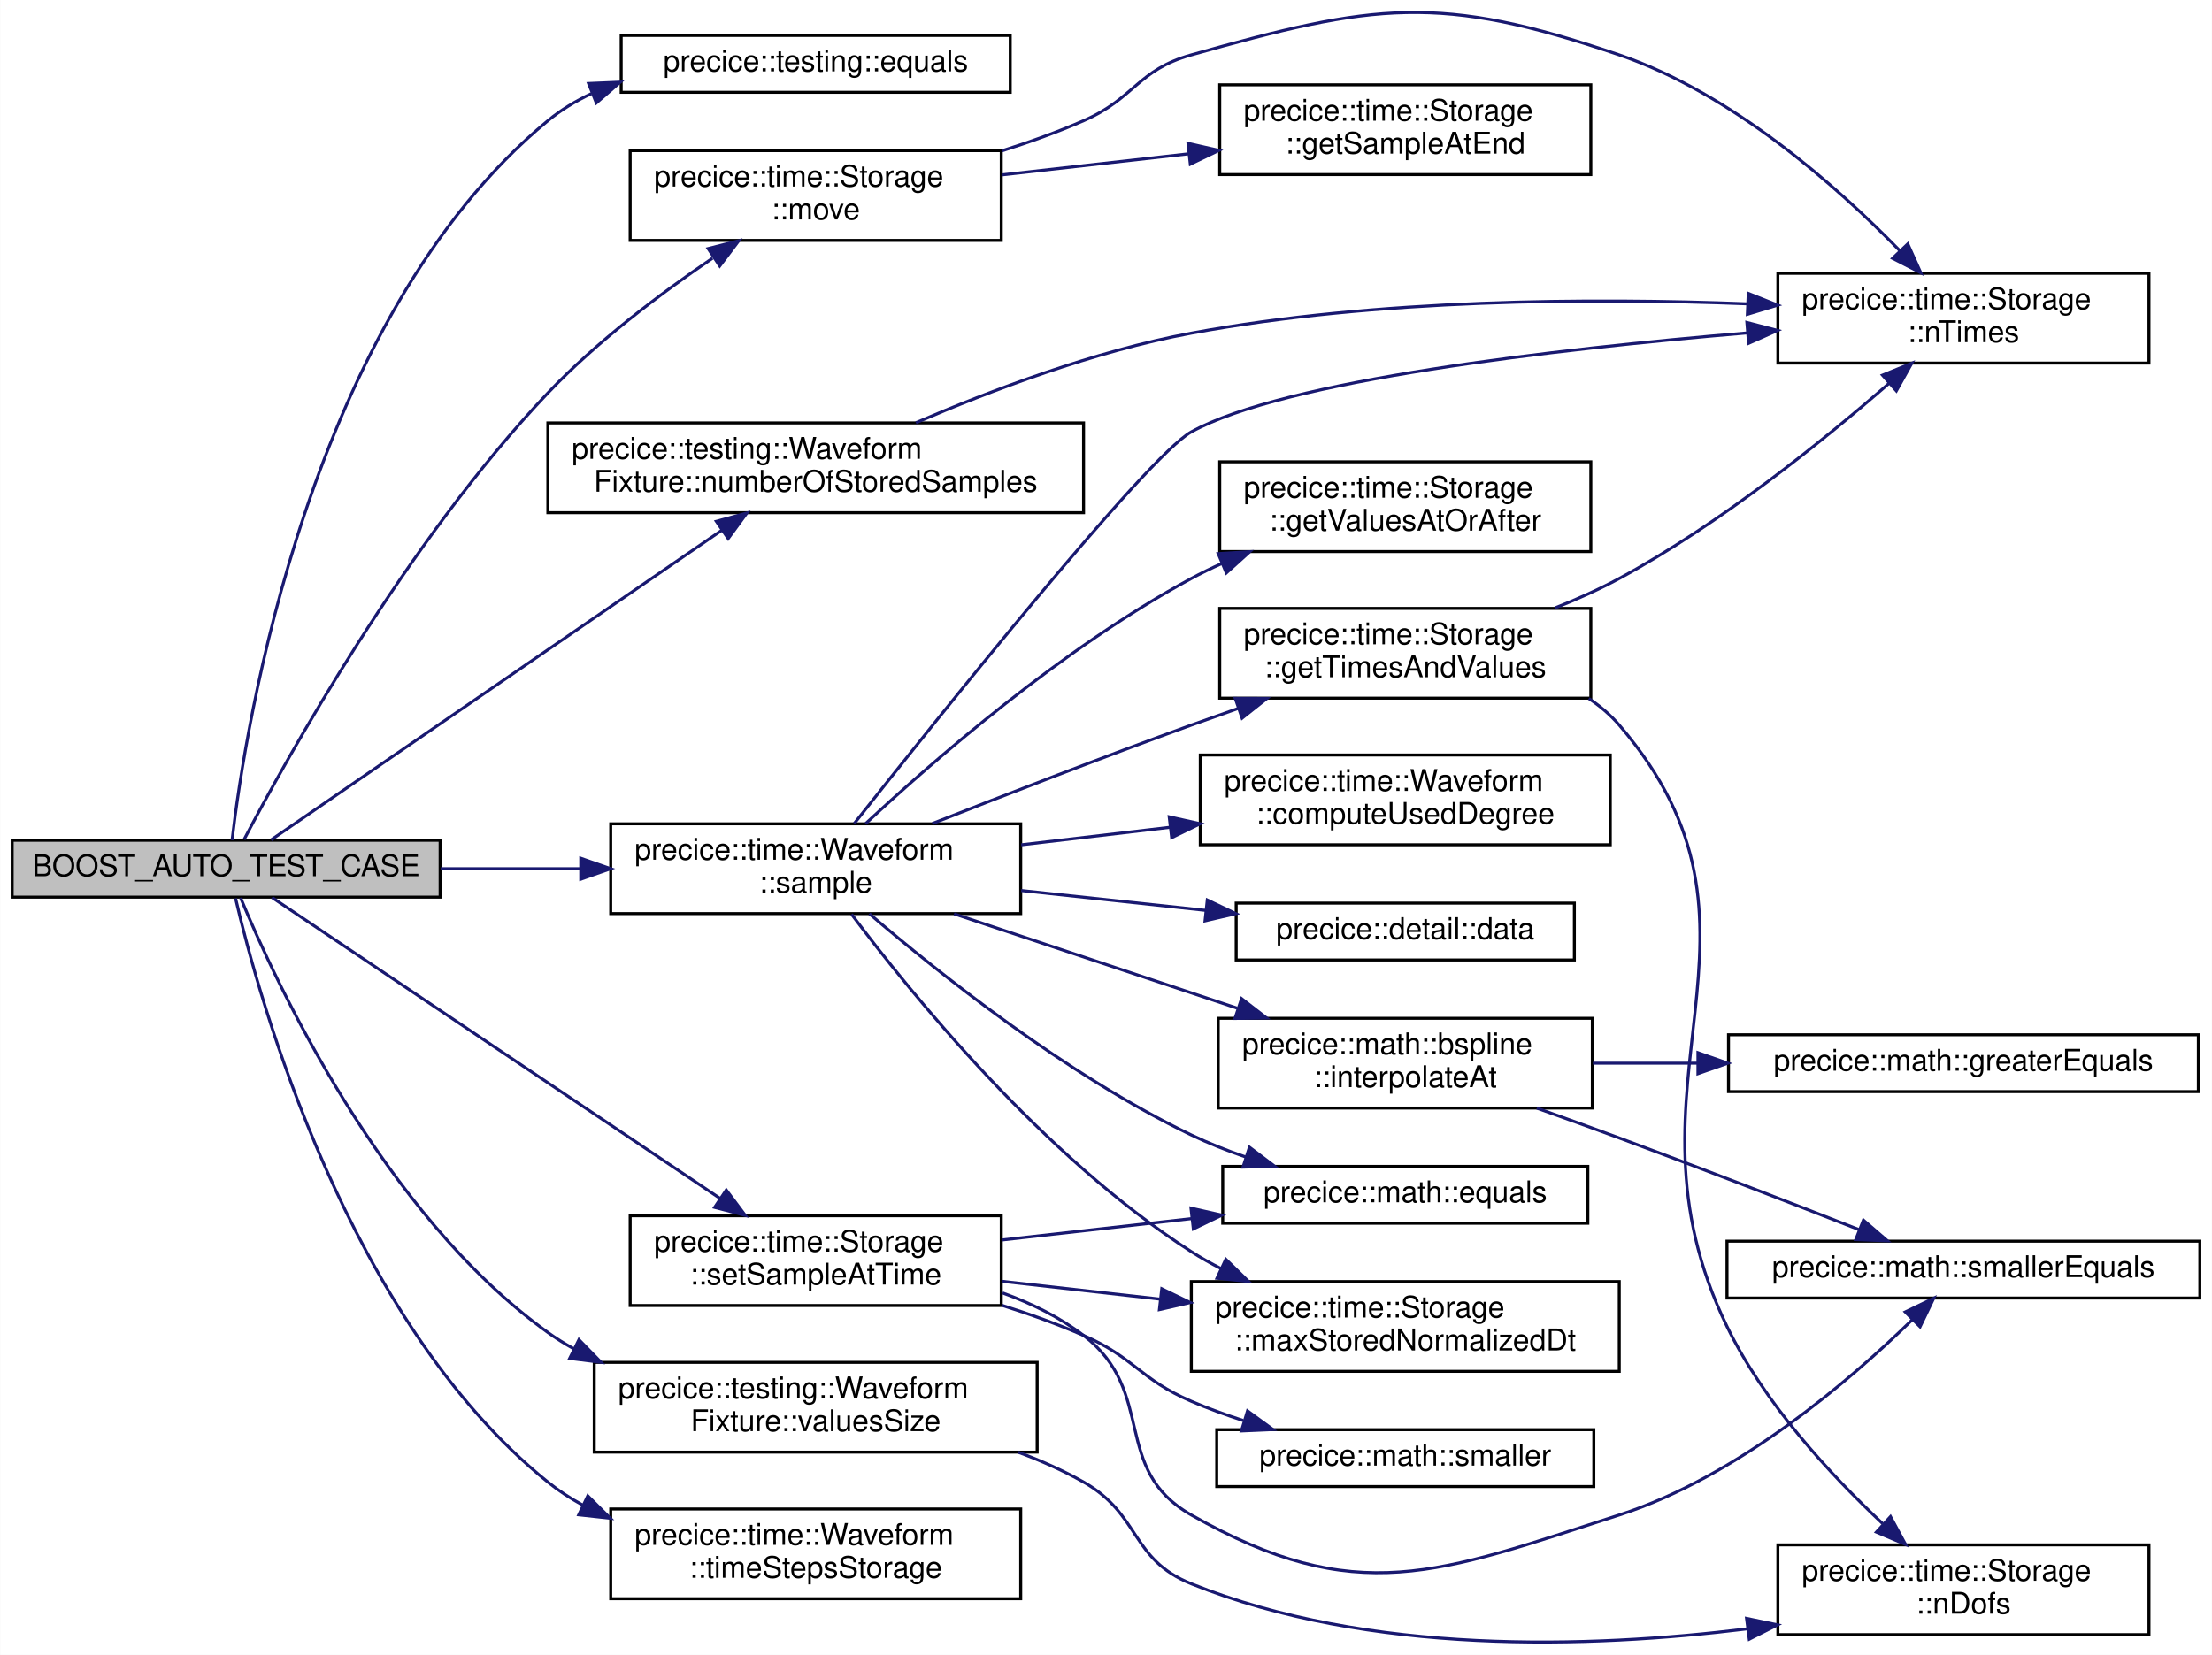
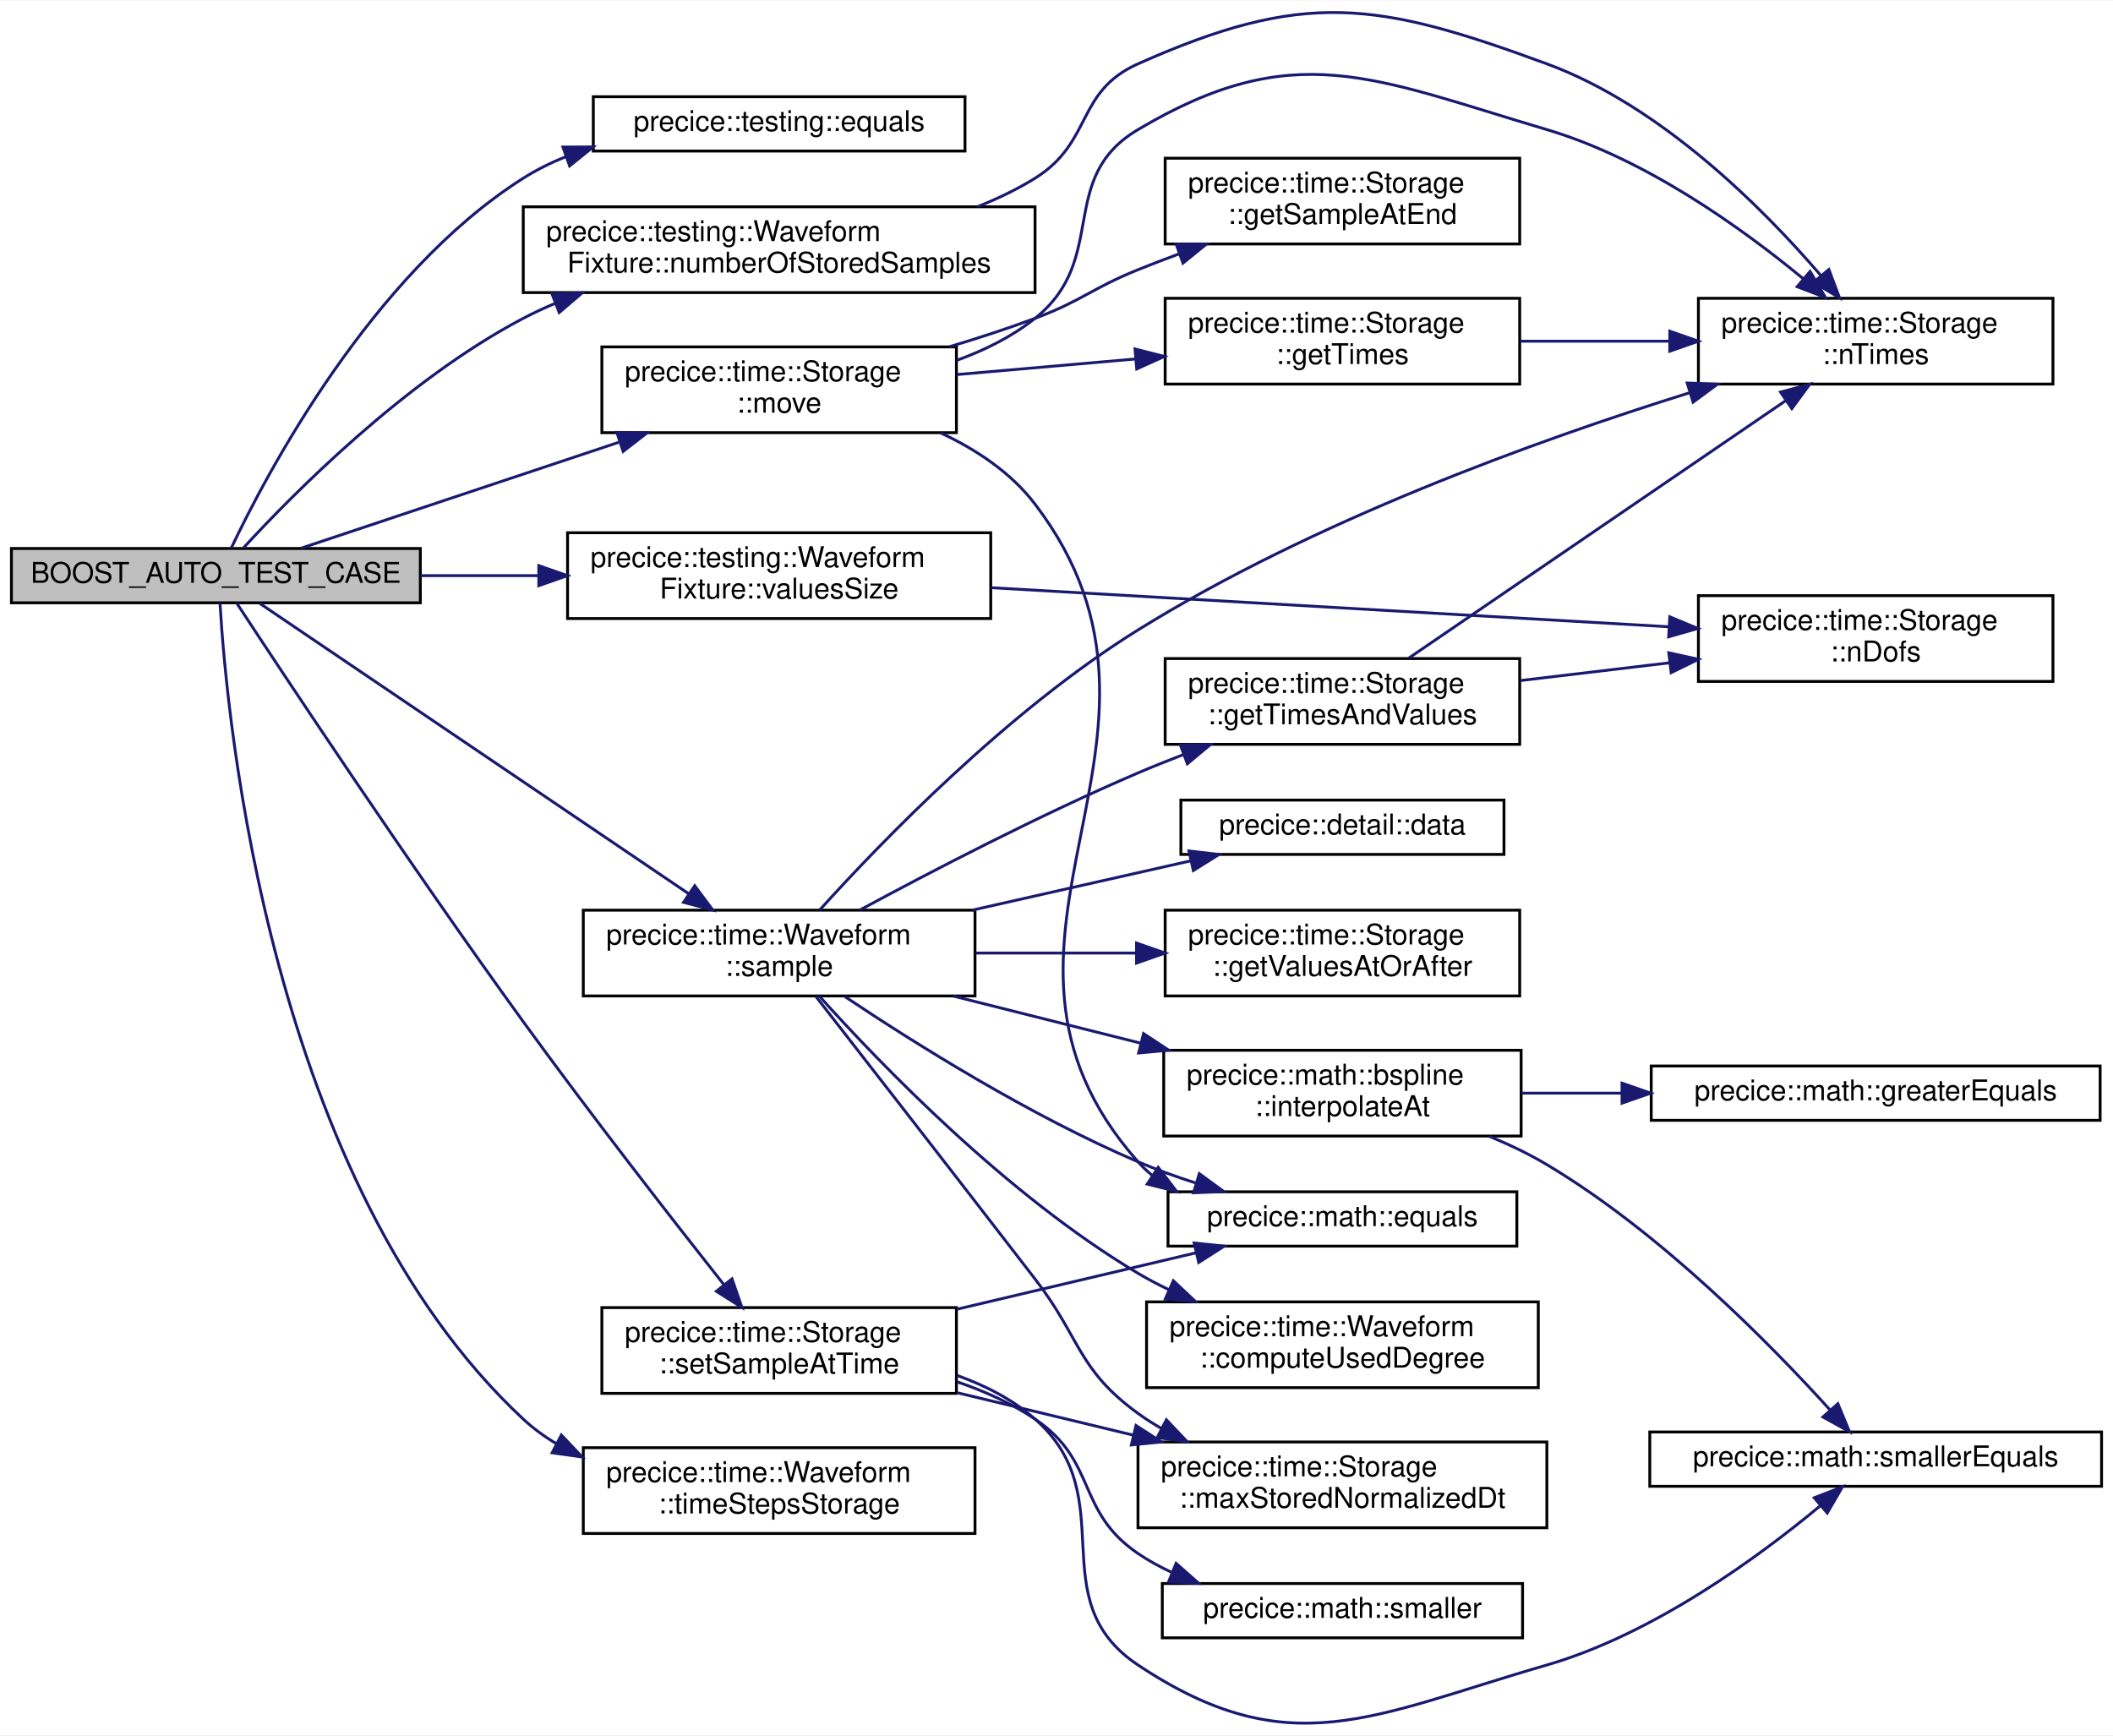
- <svg xmlns="http://www.w3.org/2000/svg" xmlns:xlink="http://www.w3.org/1999/xlink" width="739pt" height="553pt" viewBox="0.00 0.00 739.00 553.09">
-   <g id="graph0" class="graph" transform="scale(1 1) rotate(0) translate(4 549.09)">
-     <polygon fill="white" stroke="transparent" points="-4,4 -4,-549.09 735,-549.09 735,4 -4,4" />
+ <svg xmlns="http://www.w3.org/2000/svg" xmlns:xlink="http://www.w3.org/1999/xlink" width="739pt" height="607pt" viewBox="0.00 0.00 739.00 606.68">
+   <g id="graph0" class="graph" transform="scale(1 1) rotate(0) translate(4 602.68)">
+     <polygon fill="white" stroke="transparent" points="-4,4 -4,-602.68 735,-602.68 735,4 -4,4" />
    <g id="node1" class="node">
      <g id="a_node1">
        <a xlink:title=" ">
-           <polygon fill="#bfbfbf" stroke="black" points="0,-249.24 0,-268.24 143,-268.24 143,-249.24 0,-249.24" />
-           <text text-anchor="middle" x="71.5" y="-256.24" font-family="Helvetica,sans-Serif" font-size="10.00">BOOST_AUTO_TEST_CASE</text>
+           <polygon fill="#bfbfbf" stroke="black" points="0,-392.01 0,-411.01 143,-411.01 143,-392.01 0,-392.01" />
+           <text text-anchor="middle" x="71.5" y="-399.01" font-family="Helvetica,sans-Serif" font-size="10.00">BOOST_AUTO_TEST_CASE</text>
        </a>
      </g>
    </g>
    <g id="node2" class="node">
      <g id="a_node2">
        <a xlink:href="namespaceprecice_1_1testing.html#a6a116337529290bbb1bf2545b5fb315a" target="_top" xlink:title="equals to be used in tests. Compares two matrices using a given tolerance. Prints both operands on fa...">
-           <polygon fill="white" stroke="black" points="203.5,-518.24 203.5,-537.24 333.5,-537.24 333.5,-518.24 203.5,-518.24" />
-           <text text-anchor="middle" x="268.5" y="-525.24" font-family="Helvetica,sans-Serif" font-size="10.00">precice::testing::equals</text>
+           <polygon fill="white" stroke="black" points="203.5,-550.01 203.5,-569.01 333.5,-569.01 333.5,-550.01 203.5,-550.01" />
+           <text text-anchor="middle" x="268.5" y="-557.01" font-family="Helvetica,sans-Serif" font-size="10.00">precice::testing::equals</text>
        </a>
      </g>
    </g>
    <g id="edge1" class="edge">
-       <path fill="none" stroke="midnightblue" d="M73.48,-268.26C77.83,-305.53 98.94,-442.69 179,-508.74 183.39,-512.36 188.32,-515.34 193.53,-517.79" />
-       <polygon fill="midnightblue" stroke="midnightblue" points="192.6,-521.18 203.19,-521.63 195.19,-514.68 192.6,-521.18" />
+       <path fill="none" stroke="midnightblue" d="M76.87,-411.14C89.01,-436.75 125.82,-506.86 179,-540.51 183.65,-543.45 188.68,-545.95 193.9,-548.06" />
+       <polygon fill="midnightblue" stroke="midnightblue" points="192.87,-551.41 203.47,-551.46 195.22,-544.81 192.87,-551.41" />
    </g>
    <g id="node3" class="node">
      <g id="a_node3">
        <a xlink:href="classprecice_1_1time_1_1Storage.html#abdb67a781f1f1fed8ea1a1461c532882" target="_top" xlink:title="Move this Storage by storing the values at the end of the Storage at 0.0 and clearing the storage....">
-           <polygon fill="white" stroke="black" points="206.5,-468.74 206.5,-498.74 330.5,-498.74 330.5,-468.74 206.5,-468.74" />
-           <text text-anchor="start" x="214.5" y="-486.74" font-family="Helvetica,sans-Serif" font-size="10.00">precice::time::Storage</text>
-           <text text-anchor="middle" x="268.5" y="-475.74" font-family="Helvetica,sans-Serif" font-size="10.00">::move</text>
+           <polygon fill="white" stroke="black" points="206.5,-451.51 206.5,-481.51 330.5,-481.51 330.5,-451.51 206.5,-451.51" />
+           <text text-anchor="start" x="214.5" y="-469.51" font-family="Helvetica,sans-Serif" font-size="10.00">precice::time::Storage</text>
+           <text text-anchor="middle" x="268.5" y="-458.51" font-family="Helvetica,sans-Serif" font-size="10.00">::move</text>
        </a>
      </g>
    </g>
    <g id="edge2" class="edge">
-       <path fill="none" stroke="midnightblue" d="M77.5,-268.5C91.23,-294.7 131.62,-367.89 179,-417.74 195.31,-434.89 216.47,-450.85 234.01,-462.78" />
-       <polygon fill="midnightblue" stroke="midnightblue" points="232.55,-466.01 242.81,-468.63 236.43,-460.18 232.55,-466.01" />
+       <path fill="none" stroke="midnightblue" d="M101.27,-411.1C130.42,-420.82 176.24,-436.09 212.4,-448.15" />
+       <polygon fill="midnightblue" stroke="midnightblue" points="211.73,-451.61 222.32,-451.45 213.94,-444.97 211.73,-451.61" />
+     </g>
+     <g id="node8" class="node">
+       <g id="a_node8">
+         <a xlink:href="classprecice_1_1testing_1_1WaveformFixture.html#a636fca0cb7eeb7906d161f5bee6d9f23" target="_top" xlink:title=" ">
+           <polygon fill="white" stroke="black" points="179,-500.51 179,-530.51 358,-530.51 358,-500.51 179,-500.51" />
+           <text text-anchor="start" x="187" y="-518.51" font-family="Helvetica,sans-Serif" font-size="10.00">precice::testing::Waveform</text>
+           <text text-anchor="middle" x="268.5" y="-507.51" font-family="Helvetica,sans-Serif" font-size="10.00">Fixture::numberOfStoredSamples</text>
+         </a>
+       </g>
+     </g>
+     <g id="edge8" class="edge">
+       <path fill="none" stroke="midnightblue" d="M81.16,-411.24C98.11,-429.67 137.63,-469.8 179,-491.51 182.55,-493.37 186.25,-495.1 190.05,-496.7" />
+       <polygon fill="midnightblue" stroke="midnightblue" points="189.05,-500.07 199.64,-500.43 191.58,-493.54 189.05,-500.07" />
+     </g>
+     <g id="node9" class="node">
+       <g id="a_node9">
+         <a xlink:href="classprecice_1_1time_1_1Waveform.html#a2434985b05162df567f7e27e722b3a8f" target="_top" xlink:title="Evaluate waveform at specific point in time. Uses interpolation if necessary.">
+           <polygon fill="white" stroke="black" points="200,-254.51 200,-284.51 337,-284.51 337,-254.51 200,-254.51" />
+           <text text-anchor="start" x="208" y="-272.51" font-family="Helvetica,sans-Serif" font-size="10.00">precice::time::Waveform</text>
+           <text text-anchor="middle" x="268.5" y="-261.51" font-family="Helvetica,sans-Serif" font-size="10.00">::sample</text>
+         </a>
+       </g>
+     </g>
+     <g id="edge10" class="edge">
+       <path fill="none" stroke="midnightblue" d="M86.84,-391.81C118.35,-370.47 194.24,-319.1 236.96,-290.19" />
+       <polygon fill="midnightblue" stroke="midnightblue" points="238.97,-293.05 245.29,-284.55 235.05,-287.25 238.97,-293.05" />
+     </g>
+     <g id="node19" class="node">
+       <g id="a_node19">
+         <a xlink:href="classprecice_1_1time_1_1Storage.html#ad5470fbe7059583cab29225b2fd5b3d1" target="_top" xlink:title="Store Sample at a specific time.">
+           <polygon fill="white" stroke="black" points="206.5,-115.51 206.5,-145.51 330.5,-145.51 330.5,-115.51 206.5,-115.51" />
+           <text text-anchor="start" x="214.5" y="-133.51" font-family="Helvetica,sans-Serif" font-size="10.00">precice::time::Storage</text>
+           <text text-anchor="middle" x="268.5" y="-122.51" font-family="Helvetica,sans-Serif" font-size="10.00">::setSampleAtTime</text>
+         </a>
+       </g>
+     </g>
+     <g id="edge23" class="edge">
+       <path fill="none" stroke="midnightblue" d="M78.8,-391.88C94.98,-367.23 139.53,-299.93 179,-245.51 202.48,-213.14 230.86,-176.7 249.04,-153.69" />
+       <polygon fill="midnightblue" stroke="midnightblue" points="252.02,-155.57 255.48,-145.56 246.53,-151.22 252.02,-155.57" />
+     </g>
+     <g id="node21" class="node">
+       <g id="a_node21">
+         <a xlink:href="classprecice_1_1time_1_1Waveform.html#a3ce572182eaa8e47aeb1799bf5b350f4" target="_top" xlink:title="Returns a reference to the _timeStepsStorage.">
+           <polygon fill="white" stroke="black" points="200,-66.51 200,-96.51 337,-96.51 337,-66.51 200,-66.51" />
+           <text text-anchor="start" x="208" y="-84.51" font-family="Helvetica,sans-Serif" font-size="10.00">precice::time::Waveform</text>
+           <text text-anchor="middle" x="268.5" y="-73.51" font-family="Helvetica,sans-Serif" font-size="10.00">::timeStepsStorage</text>
+         </a>
+       </g>
+     </g>
+     <g id="edge28" class="edge">
+       <path fill="none" stroke="midnightblue" d="M72.94,-391.92C75.35,-350.97 90.34,-189.08 179,-106.51 182.54,-103.22 186.48,-100.35 190.67,-97.86" />
+       <polygon fill="midnightblue" stroke="midnightblue" points="192.32,-100.95 199.6,-93.26 189.11,-94.73 192.32,-100.95" />
+     </g>
+     <g id="node22" class="node">
+       <g id="a_node22">
+         <a xlink:href="classprecice_1_1testing_1_1WaveformFixture.html#a2937f297176e83fa8a704daee81fcc4d" target="_top" xlink:title=" ">
+           <polygon fill="white" stroke="black" points="194.5,-386.51 194.5,-416.51 342.5,-416.51 342.5,-386.51 194.5,-386.51" />
+           <text text-anchor="start" x="202.5" y="-404.51" font-family="Helvetica,sans-Serif" font-size="10.00">precice::testing::Waveform</text>
+           <text text-anchor="middle" x="268.5" y="-393.51" font-family="Helvetica,sans-Serif" font-size="10.00">Fixture::valuesSize</text>
+         </a>
+       </g>
+     </g>
+     <g id="edge29" class="edge">
+       <path fill="none" stroke="midnightblue" d="M143.18,-401.51C156.46,-401.51 170.47,-401.51 184.11,-401.51" />
+       <polygon fill="midnightblue" stroke="midnightblue" points="184.44,-405.01 194.44,-401.51 184.44,-398.01 184.44,-405.01" />
+     </g>
+     <g id="node4" class="node">
+       <g id="a_node4">
+         <a xlink:href="namespaceprecice_1_1math.html#a0e86802cfe992deba131d789d035b5b7" target="_top" xlink:title="Compares two Eigen::MatrixBase for equality up to tolerance.">
+           <polygon fill="white" stroke="black" points="404.5,-167.01 404.5,-186.01 526.5,-186.01 526.5,-167.01 404.5,-167.01" />
+           <text text-anchor="middle" x="465.5" y="-174.01" font-family="Helvetica,sans-Serif" font-size="10.00">precice::math::equals</text>
+         </a>
+       </g>
+     </g>
+     <g id="edge3" class="edge">
+       <path fill="none" stroke="midnightblue" d="M324.97,-451.44C337.53,-445.57 349.62,-437.51 358,-426.51 420.68,-344.19 325.4,-273.97 394,-196.51 395.54,-194.77 397.22,-193.18 399.02,-191.72" />
+       <polygon fill="midnightblue" stroke="midnightblue" points="401.07,-194.56 407.51,-186.14 397.23,-188.71 401.07,-194.56" />
+     </g>
+     <g id="node5" class="node">
+       <g id="a_node5">
+         <a xlink:href="classprecice_1_1time_1_1Storage.html#af36ba54c937446be11a57a86a7c71a01" target="_top" xlink:title=" ">
+           <polygon fill="white" stroke="black" points="403.5,-517.51 403.5,-547.51 527.5,-547.51 527.5,-517.51 403.5,-517.51" />
+           <text text-anchor="start" x="411.5" y="-535.51" font-family="Helvetica,sans-Serif" font-size="10.00">precice::time::Storage</text>
+           <text text-anchor="middle" x="465.5" y="-524.51" font-family="Helvetica,sans-Serif" font-size="10.00">::getSampleAtEnd</text>
+         </a>
+       </g>
+     </g>
+     <g id="edge4" class="edge">
+       <path fill="none" stroke="midnightblue" d="M328.02,-481.56C338.11,-484.58 348.43,-487.93 358,-491.51 374.57,-497.72 377.6,-501.87 394,-508.51 398.67,-510.4 403.56,-512.28 408.49,-514.09" />
+       <polygon fill="midnightblue" stroke="midnightblue" points="407.36,-517.41 417.96,-517.5 409.74,-510.82 407.36,-517.41" />
    </g>
    <g id="node6" class="node">
      <g id="a_node6">
-         <a xlink:href="classprecice_1_1testing_1_1WaveformFixture.html#a636fca0cb7eeb7906d161f5bee6d9f23" target="_top" xlink:title=" ">
-           <polygon fill="white" stroke="black" points="179,-377.74 179,-407.74 358,-407.74 358,-377.74 179,-377.74" />
-           <text text-anchor="start" x="187" y="-395.74" font-family="Helvetica,sans-Serif" font-size="10.00">precice::testing::Waveform</text>
-           <text text-anchor="middle" x="268.5" y="-384.74" font-family="Helvetica,sans-Serif" font-size="10.00">Fixture::numberOfStoredSamples</text>
+         <a xlink:href="classprecice_1_1time_1_1Storage.html#adf640d866003df4782cf61fd50f497cb" target="_top" xlink:title="Get all normalized dts stored in this Storage sorted ascending.">
+           <polygon fill="white" stroke="black" points="403.5,-468.51 403.5,-498.51 527.5,-498.51 527.5,-468.51 403.5,-468.51" />
+           <text text-anchor="start" x="411.5" y="-486.51" font-family="Helvetica,sans-Serif" font-size="10.00">precice::time::Storage</text>
+           <text text-anchor="middle" x="465.5" y="-475.51" font-family="Helvetica,sans-Serif" font-size="10.00">::getTimes</text>
        </a>
      </g>
    </g>
    <g id="edge5" class="edge">
-       <path fill="none" stroke="midnightblue" d="M86.52,-268.37C117.9,-289.93 194.34,-342.47 237.16,-371.89" />
-       <polygon fill="midnightblue" stroke="midnightblue" points="235.29,-374.85 245.51,-377.63 239.25,-369.08 235.29,-374.85" />
+       <path fill="none" stroke="midnightblue" d="M330.66,-471.84C350.44,-473.57 372.55,-475.5 393.01,-477.28" />
+       <polygon fill="midnightblue" stroke="midnightblue" points="392.95,-480.79 403.22,-478.17 393.56,-473.81 392.95,-480.79" />
    </g>
    <g id="node7" class="node">
      <g id="a_node7">
-         <a xlink:href="classprecice_1_1time_1_1Waveform.html#a2434985b05162df567f7e27e722b3a8f" target="_top" xlink:title="Evaluate waveform at specific point in time. Uses interpolation if necessary.">
-           <polygon fill="white" stroke="black" points="200,-243.74 200,-273.74 337,-273.74 337,-243.74 200,-243.74" />
-           <text text-anchor="start" x="208" y="-261.74" font-family="Helvetica,sans-Serif" font-size="10.00">precice::time::Waveform</text>
-           <text text-anchor="middle" x="268.5" y="-250.74" font-family="Helvetica,sans-Serif" font-size="10.00">::sample</text>
+         <a xlink:href="classprecice_1_1time_1_1Storage.html#ac6b8883c787b328e1a4114d4457c0b30" target="_top" xlink:title="Number of stored times.">
+           <polygon fill="white" stroke="black" points="590,-468.51 590,-498.51 714,-498.51 714,-468.51 590,-468.51" />
+           <text text-anchor="start" x="598" y="-486.51" font-family="Helvetica,sans-Serif" font-size="10.00">precice::time::Storage</text>
+           <text text-anchor="middle" x="652" y="-475.51" font-family="Helvetica,sans-Serif" font-size="10.00">::nTimes</text>
        </a>
      </g>
    </g>
    <g id="edge7" class="edge">
-       <path fill="none" stroke="midnightblue" d="M143.18,-258.74C158.37,-258.74 174.52,-258.74 189.96,-258.74" />
-       <polygon fill="midnightblue" stroke="midnightblue" points="189.99,-262.24 199.99,-258.74 189.99,-255.24 189.99,-262.24" />
+       <path fill="none" stroke="midnightblue" d="M330.69,-476.85C340.49,-480.39 350.01,-485.14 358,-491.51 384.12,-512.35 365.27,-540.46 394,-557.51 448.65,-589.95 476.06,-575.56 537,-557.51 571.31,-547.35 604.97,-523.27 626.71,-505.32" />
+       <polygon fill="midnightblue" stroke="midnightblue" points="629.06,-507.91 634.44,-498.78 624.54,-502.57 629.06,-507.91" />
+     </g>
+     <g id="edge6" class="edge">
+       <path fill="none" stroke="midnightblue" d="M527.68,-483.51C544.43,-483.51 562.72,-483.51 579.97,-483.51" />
+       <polygon fill="midnightblue" stroke="midnightblue" points="579.99,-487.01 589.99,-483.51 579.99,-480.01 579.99,-487.01" />
+     </g>
+     <g id="edge9" class="edge">
+       <path fill="none" stroke="midnightblue" d="M337.87,-530.55C344.91,-533.34 351.76,-536.63 358,-540.51 378.31,-553.15 372.15,-570.78 394,-580.51 452.06,-606.37 477.35,-602.45 537,-580.51 576.92,-565.83 612.4,-530.26 632.8,-506.52" />
+       <polygon fill="midnightblue" stroke="midnightblue" points="635.63,-508.59 639.36,-498.67 630.26,-504.09 635.63,-508.59" />
+     </g>
+     <g id="edge13" class="edge">
+       <path fill="none" stroke="midnightblue" d="M291.54,-254.25C315.74,-238.06 356.21,-212.64 394,-196.51 400.37,-193.79 407.21,-191.33 414.05,-189.13" />
+       <polygon fill="midnightblue" stroke="midnightblue" points="415.45,-192.36 424,-186.1 413.41,-185.67 415.45,-192.36" />
+     </g>
+     <g id="edge22" class="edge">
+       <path fill="none" stroke="midnightblue" d="M282.68,-284.58C304.02,-308.2 348.37,-354.18 394,-382.51 455.15,-420.49 532.98,-448.66 586.89,-465.47" />
+       <polygon fill="midnightblue" stroke="midnightblue" points="586.08,-468.88 596.67,-468.47 588.14,-462.19 586.08,-468.88" />
+     </g>
+     <g id="node10" class="node">
+       <g id="a_node10">
+         <a xlink:href="classprecice_1_1time_1_1Waveform.html#ab432661dd5328b9fe7825752ccbf4301" target="_top" xlink:title="Computes which degree may be used for interpolation.">
+           <polygon fill="white" stroke="black" points="397,-117.51 397,-147.51 534,-147.51 534,-117.51 397,-117.51" />
+           <text text-anchor="start" x="405" y="-135.51" font-family="Helvetica,sans-Serif" font-size="10.00">precice::time::Waveform</text>
+           <text text-anchor="middle" x="465.5" y="-124.51" font-family="Helvetica,sans-Serif" font-size="10.00">::computeUsedDegree</text>
+         </a>
+       </g>
+     </g>
+     <g id="edge11" class="edge">
+       <path fill="none" stroke="midnightblue" d="M282.59,-254.41C303.82,-230.76 348.03,-184.86 394,-157.51 397.42,-155.48 401.03,-153.57 404.73,-151.8" />
+       <polygon fill="midnightblue" stroke="midnightblue" points="406.37,-154.9 414.09,-147.64 403.53,-148.5 406.37,-154.9" />
+     </g>
+     <g id="node11" class="node">
+       <g id="a_node11">
+         <a xlink:href="namespaceprecice_1_1detail.html#adede399b4b92eea01face616a0cc7051" target="_top" xlink:title=" ">
+           <polygon fill="white" stroke="black" points="409,-304.01 409,-323.01 522,-323.01 522,-304.01 409,-304.01" />
+           <text text-anchor="middle" x="465.5" y="-311.01" font-family="Helvetica,sans-Serif" font-size="10.00">precice::detail::data</text>
+         </a>
+       </g>
+     </g>
+     <g id="edge12" class="edge">
+       <path fill="none" stroke="midnightblue" d="M336.06,-284.53C361.07,-290.17 389.1,-296.5 412.58,-301.8" />
+       <polygon fill="midnightblue" stroke="midnightblue" points="411.82,-305.21 422.34,-304 413.36,-298.38 411.82,-305.21" />
+     </g>
+     <g id="node12" class="node">
+       <g id="a_node12">
+         <a xlink:href="classprecice_1_1time_1_1Storage.html#a7699b242d48c467606c27cacbf1f6492" target="_top" xlink:title="Get all normalized dts and values in ascending order (with respect to normalized dts)">
+           <polygon fill="white" stroke="black" points="403.5,-342.51 403.5,-372.51 527.5,-372.51 527.5,-342.51 403.5,-342.51" />
+           <text text-anchor="start" x="411.5" y="-360.51" font-family="Helvetica,sans-Serif" font-size="10.00">precice::time::Storage</text>
+           <text text-anchor="middle" x="465.5" y="-349.51" font-family="Helvetica,sans-Serif" font-size="10.00">::getTimesAndValues</text>
+         </a>
+       </g>
+     </g>
+     <g id="edge14" class="edge">
+       <path fill="none" stroke="midnightblue" d="M296.71,-284.55C321.62,-298.01 359.71,-317.83 394,-332.51 399.07,-334.68 404.41,-336.82 409.77,-338.88" />
+       <polygon fill="midnightblue" stroke="midnightblue" points="408.82,-342.27 419.41,-342.49 411.27,-335.71 408.82,-342.27" />
+     </g>
+     <g id="node14" class="node">
+       <g id="a_node14">
+         <a xlink:href="classprecice_1_1time_1_1Storage.html#aa849687d3952aaeb8efb114153743767" target="_top" xlink:title="Returns the values at time following &quot;before&quot; contained in this Storage.">
+           <polygon fill="white" stroke="black" points="403.5,-254.51 403.5,-284.51 527.5,-284.51 527.5,-254.51 403.5,-254.51" />
+           <text text-anchor="start" x="411.5" y="-272.51" font-family="Helvetica,sans-Serif" font-size="10.00">precice::time::Storage</text>
+           <text text-anchor="middle" x="465.5" y="-261.51" font-family="Helvetica,sans-Serif" font-size="10.00">::getValuesAtOrAfter</text>
+         </a>
+       </g>
+     </g>
+     <g id="edge17" class="edge">
+       <path fill="none" stroke="midnightblue" d="M337.15,-269.51C355.35,-269.51 375.07,-269.51 393.44,-269.51" />
+       <polygon fill="midnightblue" stroke="midnightblue" points="393.49,-273.01 403.49,-269.51 393.49,-266.01 393.49,-273.01" />
+     </g>
+     <g id="node15" class="node">
+       <g id="a_node15">
+         <a xlink:href="namespaceprecice_1_1math_1_1bspline.html#a164179f14178b5f1ebcb5ca46764e1f9" target="_top" xlink:title=" ">
+           <polygon fill="white" stroke="black" points="403,-205.51 403,-235.51 528,-235.51 528,-205.51 403,-205.51" />
+           <text text-anchor="start" x="411" y="-223.51" font-family="Helvetica,sans-Serif" font-size="10.00">precice::math::bspline</text>
+           <text text-anchor="middle" x="465.5" y="-212.51" font-family="Helvetica,sans-Serif" font-size="10.00">::interpolateAt</text>
+         </a>
+       </g>
+     </g>
+     <g id="edge18" class="edge">
+       <path fill="none" stroke="midnightblue" d="M329.33,-254.48C350.11,-249.26 373.58,-243.36 395.07,-237.96" />
+       <polygon fill="midnightblue" stroke="midnightblue" points="395.94,-241.35 404.78,-235.52 394.23,-234.56 395.94,-241.35" />
    </g>
    <g id="node18" class="node">
      <g id="a_node18">
-         <a xlink:href="classprecice_1_1time_1_1Storage.html#ad5470fbe7059583cab29225b2fd5b3d1" target="_top" xlink:title="Store Sample at a specific time.">
-           <polygon fill="white" stroke="black" points="206.5,-112.74 206.5,-142.74 330.5,-142.74 330.5,-112.74 206.5,-112.74" />
-           <text text-anchor="start" x="214.5" y="-130.74" font-family="Helvetica,sans-Serif" font-size="10.00">precice::time::Storage</text>
-           <text text-anchor="middle" x="268.5" y="-119.74" font-family="Helvetica,sans-Serif" font-size="10.00">::setSampleAtTime</text>
+         <a xlink:href="classprecice_1_1time_1_1Storage.html#a4685b028851d8b729fca86cdb02503b2" target="_top" xlink:title="Get maximum normalized dt that is stored in this Storage.">
+           <polygon fill="white" stroke="black" points="394,-68.51 394,-98.51 537,-98.51 537,-68.51 394,-68.51" />
+           <text text-anchor="start" x="402" y="-86.51" font-family="Helvetica,sans-Serif" font-size="10.00">precice::time::Storage</text>
+           <text text-anchor="middle" x="465.5" y="-75.51" font-family="Helvetica,sans-Serif" font-size="10.00">::maxStoredNormalizedDt</text>
+         </a>
+       </g>
+     </g>
+     <g id="edge21" class="edge">
+       <path fill="none" stroke="midnightblue" d="M281.27,-254.42C298.26,-232.61 330.61,-191.03 358,-155.51 374.07,-134.68 372.72,-123.99 394,-108.51 396.63,-106.6 399.41,-104.83 402.3,-103.18" />
+       <polygon fill="midnightblue" stroke="midnightblue" points="403.92,-106.28 411.22,-98.6 400.72,-100.05 403.92,-106.28" />
+     </g>
+     <g id="edge16" class="edge">
+       <path fill="none" stroke="midnightblue" d="M488.76,-372.71C521.67,-395.19 583.44,-437.37 620.53,-462.71" />
+       <polygon fill="midnightblue" stroke="midnightblue" points="618.72,-465.71 628.95,-468.46 622.67,-459.93 618.72,-465.71" />
+     </g>
+     <g id="node13" class="node">
+       <g id="a_node13">
+         <a xlink:href="classprecice_1_1time_1_1Storage.html#a5314dff98a3b6c92ef7bf48be027fa4d" target="_top" xlink:title="Number of Dofs for each values.">
+           <polygon fill="white" stroke="black" points="590,-364.51 590,-394.51 714,-394.51 714,-364.51 590,-364.51" />
+           <text text-anchor="start" x="598" y="-382.51" font-family="Helvetica,sans-Serif" font-size="10.00">precice::time::Storage</text>
+           <text text-anchor="middle" x="652" y="-371.51" font-family="Helvetica,sans-Serif" font-size="10.00">::nDofs</text>
+         </a>
+       </g>
+     </g>
+     <g id="edge15" class="edge">
+       <path fill="none" stroke="midnightblue" d="M527.68,-364.81C544.43,-366.8 562.72,-368.99 579.97,-371.04" />
+       <polygon fill="midnightblue" stroke="midnightblue" points="579.64,-374.53 589.99,-372.24 580.47,-367.58 579.64,-374.53" />
+     </g>
+     <g id="node16" class="node">
+       <g id="a_node16">
+         <a xlink:href="namespaceprecice_1_1math.html#a8226f8d65e2358c744f70758921f5d52" target="_top" xlink:title=" ">
+           <polygon fill="white" stroke="black" points="573.5,-211.01 573.5,-230.01 730.5,-230.01 730.5,-211.01 573.5,-211.01" />
+           <text text-anchor="middle" x="652" y="-218.01" font-family="Helvetica,sans-Serif" font-size="10.00">precice::math::greaterEquals</text>
+         </a>
+       </g>
+     </g>
+     <g id="edge19" class="edge">
+       <path fill="none" stroke="midnightblue" d="M528.19,-220.51C539.37,-220.51 551.23,-220.51 562.99,-220.51" />
+       <polygon fill="midnightblue" stroke="midnightblue" points="563.29,-224.01 573.29,-220.51 563.29,-217.01 563.29,-224.01" />
+     </g>
+     <g id="node17" class="node">
+       <g id="a_node17">
+         <a xlink:href="namespaceprecice_1_1math.html#a9885a93970db6840d33a76782ae9d4c7" target="_top" xlink:title=" ">
+           <polygon fill="white" stroke="black" points="573,-83.01 573,-102.01 731,-102.01 731,-83.01 573,-83.01" />
+           <text text-anchor="middle" x="652" y="-90.01" font-family="Helvetica,sans-Serif" font-size="10.00">precice::math::smallerEquals</text>
        </a>
      </g>
    </g>
    <g id="edge20" class="edge">
-       <path fill="none" stroke="midnightblue" d="M86.84,-249.11C118.27,-227.99 193.84,-177.22 236.62,-148.48" />
-       <polygon fill="midnightblue" stroke="midnightblue" points="238.62,-151.35 244.97,-142.87 234.72,-145.54 238.62,-151.35" />
+       <path fill="none" stroke="midnightblue" d="M516.92,-205.4C523.87,-202.53 530.75,-199.24 537,-195.51 577.02,-171.65 615.5,-132.39 635.91,-109.86" />
+       <polygon fill="midnightblue" stroke="midnightblue" points="638.78,-111.91 642.82,-102.11 633.55,-107.25 638.78,-111.91" />
+     </g>
+     <g id="edge24" class="edge">
+       <path fill="none" stroke="midnightblue" d="M330.66,-144.94C357.58,-151.29 388.81,-158.66 414.33,-164.68" />
+       <polygon fill="midnightblue" stroke="midnightblue" points="413.63,-168.11 424.17,-167 415.24,-161.3 413.63,-168.11" />
+     </g>
+     <g id="edge27" class="edge">
+       <path fill="none" stroke="midnightblue" d="M330.78,-121.76C340.68,-118.24 350.22,-113.33 358,-106.51 389.16,-79.2 359.5,-43.47 394,-20.51 446.91,14.7 475.95,-2.85 537,-20.51 574.35,-31.32 611.23,-58.42 632.52,-76.11" />
+       <polygon fill="midnightblue" stroke="midnightblue" points="630.51,-79 640.39,-82.83 635.06,-73.67 630.51,-79" />
+     </g>
+     <g id="edge25" class="edge">
+       <path fill="none" stroke="midnightblue" d="M330.66,-115.77C350.25,-111.05 372.11,-105.78 392.39,-100.89" />
+       <polygon fill="midnightblue" stroke="midnightblue" points="393.31,-104.27 402.21,-98.53 391.67,-97.47 393.31,-104.27" />
    </g>
    <g id="node20" class="node">
      <g id="a_node20">
-         <a xlink:href="classprecice_1_1time_1_1Waveform.html#a3ce572182eaa8e47aeb1799bf5b350f4" target="_top" xlink:title="Returns a reference to the _timeStepsStorage.">
-           <polygon fill="white" stroke="black" points="200,-14.74 200,-44.74 337,-44.74 337,-14.74 200,-14.74" />
-           <text text-anchor="start" x="208" y="-32.74" font-family="Helvetica,sans-Serif" font-size="10.00">precice::time::Waveform</text>
-           <text text-anchor="middle" x="268.5" y="-21.74" font-family="Helvetica,sans-Serif" font-size="10.00">::timeStepsStorage</text>
-         </a>
-       </g>
-     </g>
-     <g id="edge25" class="edge">
-       <path fill="none" stroke="midnightblue" d="M74.65,-248.81C82.37,-215.66 111.86,-107.84 179,-53.74 182.58,-50.85 186.49,-48.31 190.59,-46.07" />
-       <polygon fill="midnightblue" stroke="midnightblue" points="192.34,-49.12 199.85,-41.65 189.32,-42.8 192.34,-49.12" />
-     </g>
-     <g id="node21" class="node">
-       <g id="a_node21">
-         <a xlink:href="classprecice_1_1testing_1_1WaveformFixture.html#a2937f297176e83fa8a704daee81fcc4d" target="_top" xlink:title=" ">
-           <polygon fill="white" stroke="black" points="194.5,-63.74 194.5,-93.74 342.5,-93.74 342.5,-63.74 194.5,-63.74" />
-           <text text-anchor="start" x="202.5" y="-81.74" font-family="Helvetica,sans-Serif" font-size="10.00">precice::testing::Waveform</text>
-           <text text-anchor="middle" x="268.5" y="-70.74" font-family="Helvetica,sans-Serif" font-size="10.00">Fixture::valuesSize</text>
+         <a xlink:href="namespaceprecice_1_1math.html#ad2261eb57e2922093b31a6ddb203d5f8" target="_top" xlink:title=" ">
+           <polygon fill="white" stroke="black" points="402.5,-30.01 402.5,-49.01 528.5,-49.01 528.5,-30.01 402.5,-30.01" />
+           <text text-anchor="middle" x="465.5" y="-37.01" font-family="Helvetica,sans-Serif" font-size="10.00">precice::math::smaller</text>
        </a>
      </g>
    </g>
    <g id="edge26" class="edge">
-       <path fill="none" stroke="midnightblue" d="M76.34,-249C87.65,-221.65 123.54,-143.5 179,-103.74 181.72,-101.78 184.6,-99.98 187.58,-98.32" />
-       <polygon fill="midnightblue" stroke="midnightblue" points="189.39,-101.33 196.79,-93.75 186.28,-95.06 189.39,-101.33" />
-     </g>
-     <g id="node4" class="node">
-       <g id="a_node4">
-         <a xlink:href="classprecice_1_1time_1_1Storage.html#af36ba54c937446be11a57a86a7c71a01" target="_top" xlink:title=" ">
-           <polygon fill="white" stroke="black" points="403.5,-490.74 403.5,-520.74 527.5,-520.74 527.5,-490.74 403.5,-490.74" />
-           <text text-anchor="start" x="411.5" y="-508.74" font-family="Helvetica,sans-Serif" font-size="10.00">precice::time::Storage</text>
-           <text text-anchor="middle" x="465.5" y="-497.74" font-family="Helvetica,sans-Serif" font-size="10.00">::getSampleAtEnd</text>
-         </a>
-       </g>
-     </g>
-     <g id="edge3" class="edge">
-       <path fill="none" stroke="midnightblue" d="M330.66,-490.64C350.44,-492.87 372.55,-495.36 393.01,-497.67" />
-       <polygon fill="midnightblue" stroke="midnightblue" points="392.89,-501.18 403.22,-498.82 393.67,-494.22 392.89,-501.18" />
-     </g>
-     <g id="node5" class="node">
-       <g id="a_node5">
-         <a xlink:href="classprecice_1_1time_1_1Storage.html#ac6b8883c787b328e1a4114d4457c0b30" target="_top" xlink:title="Number of stored times.">
-           <polygon fill="white" stroke="black" points="590,-427.74 590,-457.74 714,-457.74 714,-427.74 590,-427.74" />
-           <text text-anchor="start" x="598" y="-445.74" font-family="Helvetica,sans-Serif" font-size="10.00">precice::time::Storage</text>
-           <text text-anchor="middle" x="652" y="-434.74" font-family="Helvetica,sans-Serif" font-size="10.00">::nTimes</text>
-         </a>
-       </g>
-     </g>
-     <g id="edge4" class="edge">
-       <path fill="none" stroke="midnightblue" d="M330.73,-498.67C340.01,-501.61 349.37,-504.97 358,-508.74 375.18,-516.25 375.95,-525.66 394,-530.74 455.18,-547.95 476.85,-551.25 537,-530.74 574.73,-517.87 609.67,-486.9 630.67,-465.37" />
-       <polygon fill="midnightblue" stroke="midnightblue" points="633.41,-467.57 637.76,-457.91 628.33,-462.75 633.41,-467.57" />
-     </g>
-     <g id="edge6" class="edge">
-       <path fill="none" stroke="midnightblue" d="M301.97,-407.8C326.62,-418.41 361.68,-431.75 394,-437.74 456.02,-449.22 527.88,-449.55 579.83,-447.54" />
-       <polygon fill="midnightblue" stroke="midnightblue" points="580.1,-451.03 589.94,-447.11 579.8,-444.04 580.1,-451.03" />
-     </g>
-     <g id="edge19" class="edge">
-       <path fill="none" stroke="midnightblue" d="M281.4,-273.87C309.59,-309.54 379.21,-396.55 394,-404.74 425.04,-421.93 515,-432.34 579.73,-437.82" />
-       <polygon fill="midnightblue" stroke="midnightblue" points="579.64,-441.32 589.89,-438.65 580.21,-434.34 579.64,-441.32" />
-     </g>
-     <g id="node8" class="node">
-       <g id="a_node8">
-         <a xlink:href="classprecice_1_1time_1_1Waveform.html#ab432661dd5328b9fe7825752ccbf4301" target="_top" xlink:title="Computes which degree may be used for interpolation.">
-           <polygon fill="white" stroke="black" points="397,-266.74 397,-296.74 534,-296.74 534,-266.74 397,-266.74" />
-           <text text-anchor="start" x="405" y="-284.74" font-family="Helvetica,sans-Serif" font-size="10.00">precice::time::Waveform</text>
-           <text text-anchor="middle" x="465.5" y="-273.74" font-family="Helvetica,sans-Serif" font-size="10.00">::computeUsedDegree</text>
-         </a>
-       </g>
-     </g>
-     <g id="edge8" class="edge">
-       <path fill="none" stroke="midnightblue" d="M337.15,-266.72C353.19,-268.61 370.41,-270.64 386.85,-272.58" />
-       <polygon fill="midnightblue" stroke="midnightblue" points="386.62,-276.08 396.97,-273.77 387.44,-269.12 386.62,-276.08" />
-     </g>
-     <g id="node9" class="node">
-       <g id="a_node9">
-         <a xlink:href="namespaceprecice_1_1detail.html#adede399b4b92eea01face616a0cc7051" target="_top" xlink:title=" ">
-           <polygon fill="white" stroke="black" points="409,-228.24 409,-247.24 522,-247.24 522,-228.24 409,-228.24" />
-           <text text-anchor="middle" x="465.5" y="-235.24" font-family="Helvetica,sans-Serif" font-size="10.00">precice::detail::data</text>
-         </a>
-       </g>
-     </g>
-     <g id="edge9" class="edge">
-       <path fill="none" stroke="midnightblue" d="M337.15,-251.45C357.11,-249.3 378.9,-246.96 398.74,-244.82" />
-       <polygon fill="midnightblue" stroke="midnightblue" points="399.34,-248.28 408.91,-243.72 398.59,-241.32 399.34,-248.28" />
-     </g>
-     <g id="node10" class="node">
-       <g id="a_node10">
-         <a xlink:href="namespaceprecice_1_1math.html#a0e86802cfe992deba131d789d035b5b7" target="_top" xlink:title="Compares two Eigen::MatrixBase for equality up to tolerance.">
-           <polygon fill="white" stroke="black" points="404.5,-140.24 404.5,-159.24 526.5,-159.24 526.5,-140.24 404.5,-140.24" />
-           <text text-anchor="middle" x="465.5" y="-147.24" font-family="Helvetica,sans-Serif" font-size="10.00">precice::math::equals</text>
-         </a>
-       </g>
-     </g>
-     <g id="edge10" class="edge">
-       <path fill="none" stroke="midnightblue" d="M286.42,-243.7C309.31,-224.09 352.1,-189.9 394,-169.74 399.72,-166.99 405.88,-164.55 412.11,-162.4" />
-       <polygon fill="midnightblue" stroke="midnightblue" points="413.42,-165.66 421.87,-159.28 411.28,-158.99 413.42,-165.66" />
-     </g>
-     <g id="node11" class="node">
-       <g id="a_node11">
-         <a xlink:href="classprecice_1_1time_1_1Storage.html#a7699b242d48c467606c27cacbf1f6492" target="_top" xlink:title="Get all normalized dts and values in ascending order (with respect to normalized dts)">
-           <polygon fill="white" stroke="black" points="403.5,-315.74 403.5,-345.74 527.5,-345.74 527.5,-315.74 403.5,-315.74" />
-           <text text-anchor="start" x="411.5" y="-333.74" font-family="Helvetica,sans-Serif" font-size="10.00">precice::time::Storage</text>
-           <text text-anchor="middle" x="465.5" y="-322.74" font-family="Helvetica,sans-Serif" font-size="10.00">::getTimesAndValues</text>
-         </a>
-       </g>
-     </g>
-     <g id="edge11" class="edge">
-       <path fill="none" stroke="midnightblue" d="M307.49,-273.84C332.08,-283.5 364.82,-296.15 394,-306.74 399.09,-308.58 404.4,-310.47 409.72,-312.33" />
-       <polygon fill="midnightblue" stroke="midnightblue" points="408.68,-315.67 419.28,-315.64 410.97,-309.06 408.68,-315.67" />
-     </g>
-     <g id="node13" class="node">
-       <g id="a_node13">
-         <a xlink:href="classprecice_1_1time_1_1Storage.html#aa849687d3952aaeb8efb114153743767" target="_top" xlink:title="Returns the values at time following &quot;before&quot; contained in this Storage.">
-           <polygon fill="white" stroke="black" points="403.5,-364.74 403.5,-394.74 527.5,-394.74 527.5,-364.74 403.5,-364.74" />
-           <text text-anchor="start" x="411.5" y="-382.74" font-family="Helvetica,sans-Serif" font-size="10.00">precice::time::Storage</text>
-           <text text-anchor="middle" x="465.5" y="-371.74" font-family="Helvetica,sans-Serif" font-size="10.00">::getValuesAtOrAfter</text>
-         </a>
-       </g>
-     </g>
-     <g id="edge14" class="edge">
-       <path fill="none" stroke="midnightblue" d="M285.18,-273.81C307.66,-294.72 351.08,-332.57 394,-355.74 397.26,-357.5 400.68,-359.17 404.18,-360.74" />
-       <polygon fill="midnightblue" stroke="midnightblue" points="402.99,-364.04 413.56,-364.69 405.7,-357.59 402.99,-364.04" />
-     </g>
-     <g id="node14" class="node">
-       <g id="a_node14">
-         <a xlink:href="namespaceprecice_1_1math_1_1bspline.html#a164179f14178b5f1ebcb5ca46764e1f9" target="_top" xlink:title=" ">
-           <polygon fill="white" stroke="black" points="403,-178.74 403,-208.74 528,-208.74 528,-178.74 403,-178.74" />
-           <text text-anchor="start" x="411" y="-196.74" font-family="Helvetica,sans-Serif" font-size="10.00">precice::math::bspline</text>
-           <text text-anchor="middle" x="465.5" y="-185.74" font-family="Helvetica,sans-Serif" font-size="10.00">::interpolateAt</text>
-         </a>
-       </g>
-     </g>
-     <g id="edge15" class="edge">
-       <path fill="none" stroke="midnightblue" d="M314.73,-243.66C342.93,-234.26 379.42,-222.1 409.32,-212.13" />
-       <polygon fill="midnightblue" stroke="midnightblue" points="410.8,-215.33 419.18,-208.84 408.59,-208.69 410.8,-215.33" />
-     </g>
-     <g id="node17" class="node">
-       <g id="a_node17">
-         <a xlink:href="classprecice_1_1time_1_1Storage.html#a4685b028851d8b729fca86cdb02503b2" target="_top" xlink:title="Get maximum normalized dt that is stored in this Storage.">
-           <polygon fill="white" stroke="black" points="394,-90.74 394,-120.74 537,-120.74 537,-90.74 394,-90.74" />
-           <text text-anchor="start" x="402" y="-108.74" font-family="Helvetica,sans-Serif" font-size="10.00">precice::time::Storage</text>
-           <text text-anchor="middle" x="465.5" y="-97.74" font-family="Helvetica,sans-Serif" font-size="10.00">::maxStoredNormalizedDt</text>
-         </a>
-       </g>
-     </g>
-     <g id="edge18" class="edge">
-       <path fill="none" stroke="midnightblue" d="M280.48,-243.52C300.32,-217.06 344.67,-162.36 394,-130.74 397.14,-128.73 400.46,-126.85 403.88,-125.11" />
-       <polygon fill="midnightblue" stroke="midnightblue" points="405.53,-128.2 413.11,-120.8 402.57,-121.86 405.53,-128.2" />
-     </g>
-     <g id="edge13" class="edge">
-       <path fill="none" stroke="midnightblue" d="M515.52,-345.88C522.89,-348.79 530.26,-352.09 537,-355.74 570.73,-374 605.16,-401.8 627.22,-421.03" />
-       <polygon fill="midnightblue" stroke="midnightblue" points="624.95,-423.7 634.76,-427.7 629.59,-418.46 624.95,-423.7" />
-     </g>
-     <g id="node12" class="node">
-       <g id="a_node12">
-         <a xlink:href="classprecice_1_1time_1_1Storage.html#a5314dff98a3b6c92ef7bf48be027fa4d" target="_top" xlink:title="Number of Dofs for each values.">
-           <polygon fill="white" stroke="black" points="590,-2.74 590,-32.74 714,-32.74 714,-2.74 590,-2.74" />
-           <text text-anchor="start" x="598" y="-20.74" font-family="Helvetica,sans-Serif" font-size="10.00">precice::time::Storage</text>
-           <text text-anchor="middle" x="652" y="-9.74" font-family="Helvetica,sans-Serif" font-size="10.00">::nDofs</text>
-         </a>
-       </g>
-     </g>
-     <g id="edge12" class="edge">
-       <path fill="none" stroke="midnightblue" d="M526.81,-315.63C530.59,-313.11 534.05,-310.17 537,-306.74 596.15,-237.91 533.42,-187.41 573,-105.74 585.43,-80.09 607.5,-56.24 625,-39.86" />
-       <polygon fill="midnightblue" stroke="midnightblue" points="627.63,-42.2 632.67,-32.88 622.92,-37.02 627.63,-42.2" />
-     </g>
-     <g id="node15" class="node">
-       <g id="a_node15">
-         <a xlink:href="namespaceprecice_1_1math.html#a8226f8d65e2358c744f70758921f5d52" target="_top" xlink:title=" ">
-           <polygon fill="white" stroke="black" points="573.5,-184.24 573.5,-203.24 730.5,-203.24 730.5,-184.24 573.5,-184.24" />
-           <text text-anchor="middle" x="652" y="-191.24" font-family="Helvetica,sans-Serif" font-size="10.00">precice::math::greaterEquals</text>
-         </a>
-       </g>
-     </g>
-     <g id="edge16" class="edge">
-       <path fill="none" stroke="midnightblue" d="M528.19,-193.74C539.37,-193.74 551.23,-193.74 562.99,-193.74" />
-       <polygon fill="midnightblue" stroke="midnightblue" points="563.29,-197.24 573.29,-193.74 563.29,-190.24 563.29,-197.24" />
-     </g>
-     <g id="node16" class="node">
-       <g id="a_node16">
-         <a xlink:href="namespaceprecice_1_1math.html#a9885a93970db6840d33a76782ae9d4c7" target="_top" xlink:title=" ">
-           <polygon fill="white" stroke="black" points="573,-115.24 573,-134.24 731,-134.24 731,-115.24 573,-115.24" />
-           <text text-anchor="middle" x="652" y="-122.24" font-family="Helvetica,sans-Serif" font-size="10.00">precice::math::smallerEquals</text>
-         </a>
-       </g>
-     </g>
-     <g id="edge17" class="edge">
-       <path fill="none" stroke="midnightblue" d="M509.44,-178.72C518.56,-175.48 528.11,-172.03 537,-168.74 564.04,-158.73 594.49,-146.95 617.12,-138.1" />
-       <polygon fill="midnightblue" stroke="midnightblue" points="618.58,-141.28 626.61,-134.37 616.02,-134.77 618.58,-141.28" />
-     </g>
-     <g id="edge21" class="edge">
-       <path fill="none" stroke="midnightblue" d="M330.66,-134.64C350.82,-136.91 373.4,-139.46 394.18,-141.8" />
-       <polygon fill="midnightblue" stroke="midnightblue" points="393.89,-145.29 404.22,-142.94 394.68,-138.34 393.89,-145.29" />
-     </g>
-     <g id="edge24" class="edge">
-       <path fill="none" stroke="midnightblue" d="M330.93,-116.95C340.59,-113.46 350.01,-108.85 358,-102.74 382.7,-83.85 366.94,-58.06 394,-42.74 449.31,-11.42 476.51,-23.24 537,-42.74 576.74,-55.55 614.33,-87.92 634.86,-107.94" />
-       <polygon fill="midnightblue" stroke="midnightblue" points="632.56,-110.59 642.1,-115.19 637.51,-105.64 632.56,-110.59" />
-     </g>
-     <g id="edge22" class="edge">
-       <path fill="none" stroke="midnightblue" d="M330.66,-120.84C347.38,-118.95 365.75,-116.88 383.39,-114.89" />
-       <polygon fill="midnightblue" stroke="midnightblue" points="384.13,-118.33 393.67,-113.73 383.34,-111.37 384.13,-118.33" />
-     </g>
-     <g id="node19" class="node">
-       <g id="a_node19">
-         <a xlink:href="namespaceprecice_1_1math.html#ad2261eb57e2922093b31a6ddb203d5f8" target="_top" xlink:title=" ">
-           <polygon fill="white" stroke="black" points="402.5,-52.24 402.5,-71.24 528.5,-71.24 528.5,-52.24 402.5,-52.24" />
-           <text text-anchor="middle" x="465.5" y="-59.24" font-family="Helvetica,sans-Serif" font-size="10.00">precice::math::smaller</text>
-         </a>
-       </g>
-     </g>
-     <g id="edge23" class="edge">
-       <path fill="none" stroke="midnightblue" d="M330.73,-112.81C340.01,-109.87 349.37,-106.51 358,-102.74 375.18,-95.23 376.77,-88.14 394,-80.74 399.52,-78.37 405.41,-76.22 411.35,-74.3" />
-       <polygon fill="midnightblue" stroke="midnightblue" points="412.78,-77.52 421.33,-71.28 410.75,-70.82 412.78,-77.52" />
-     </g>
-     <g id="edge27" class="edge">
-       <path fill="none" stroke="midnightblue" d="M336.17,-63.71C343.75,-60.9 351.2,-57.6 358,-53.74 377.14,-42.88 373.58,-27.95 394,-19.74 453.31,4.11 526.73,1.89 579.88,-4.69" />
-       <polygon fill="midnightblue" stroke="midnightblue" points="579.53,-8.17 589.9,-6.01 580.44,-1.23 579.53,-8.17" />
+       <path fill="none" stroke="midnightblue" d="M330.82,-119.53C340.39,-116.25 349.8,-112.01 358,-106.51 379.85,-91.85 372.24,-74.3 394,-59.51 397.71,-56.99 401.74,-54.78 405.92,-52.85" />
+       <polygon fill="midnightblue" stroke="midnightblue" points="407.33,-56.06 415.27,-49.05 404.69,-49.58 407.33,-56.06" />
+     </g>
+     <g id="edge30" class="edge">
+       <path fill="none" stroke="midnightblue" d="M342.61,-397.3C410.83,-393.36 511.98,-387.53 579.64,-383.63" />
+       <polygon fill="midnightblue" stroke="midnightblue" points="580,-387.11 589.78,-383.04 579.6,-380.12 580,-387.11" />
    </g>
  </g>
</svg>
